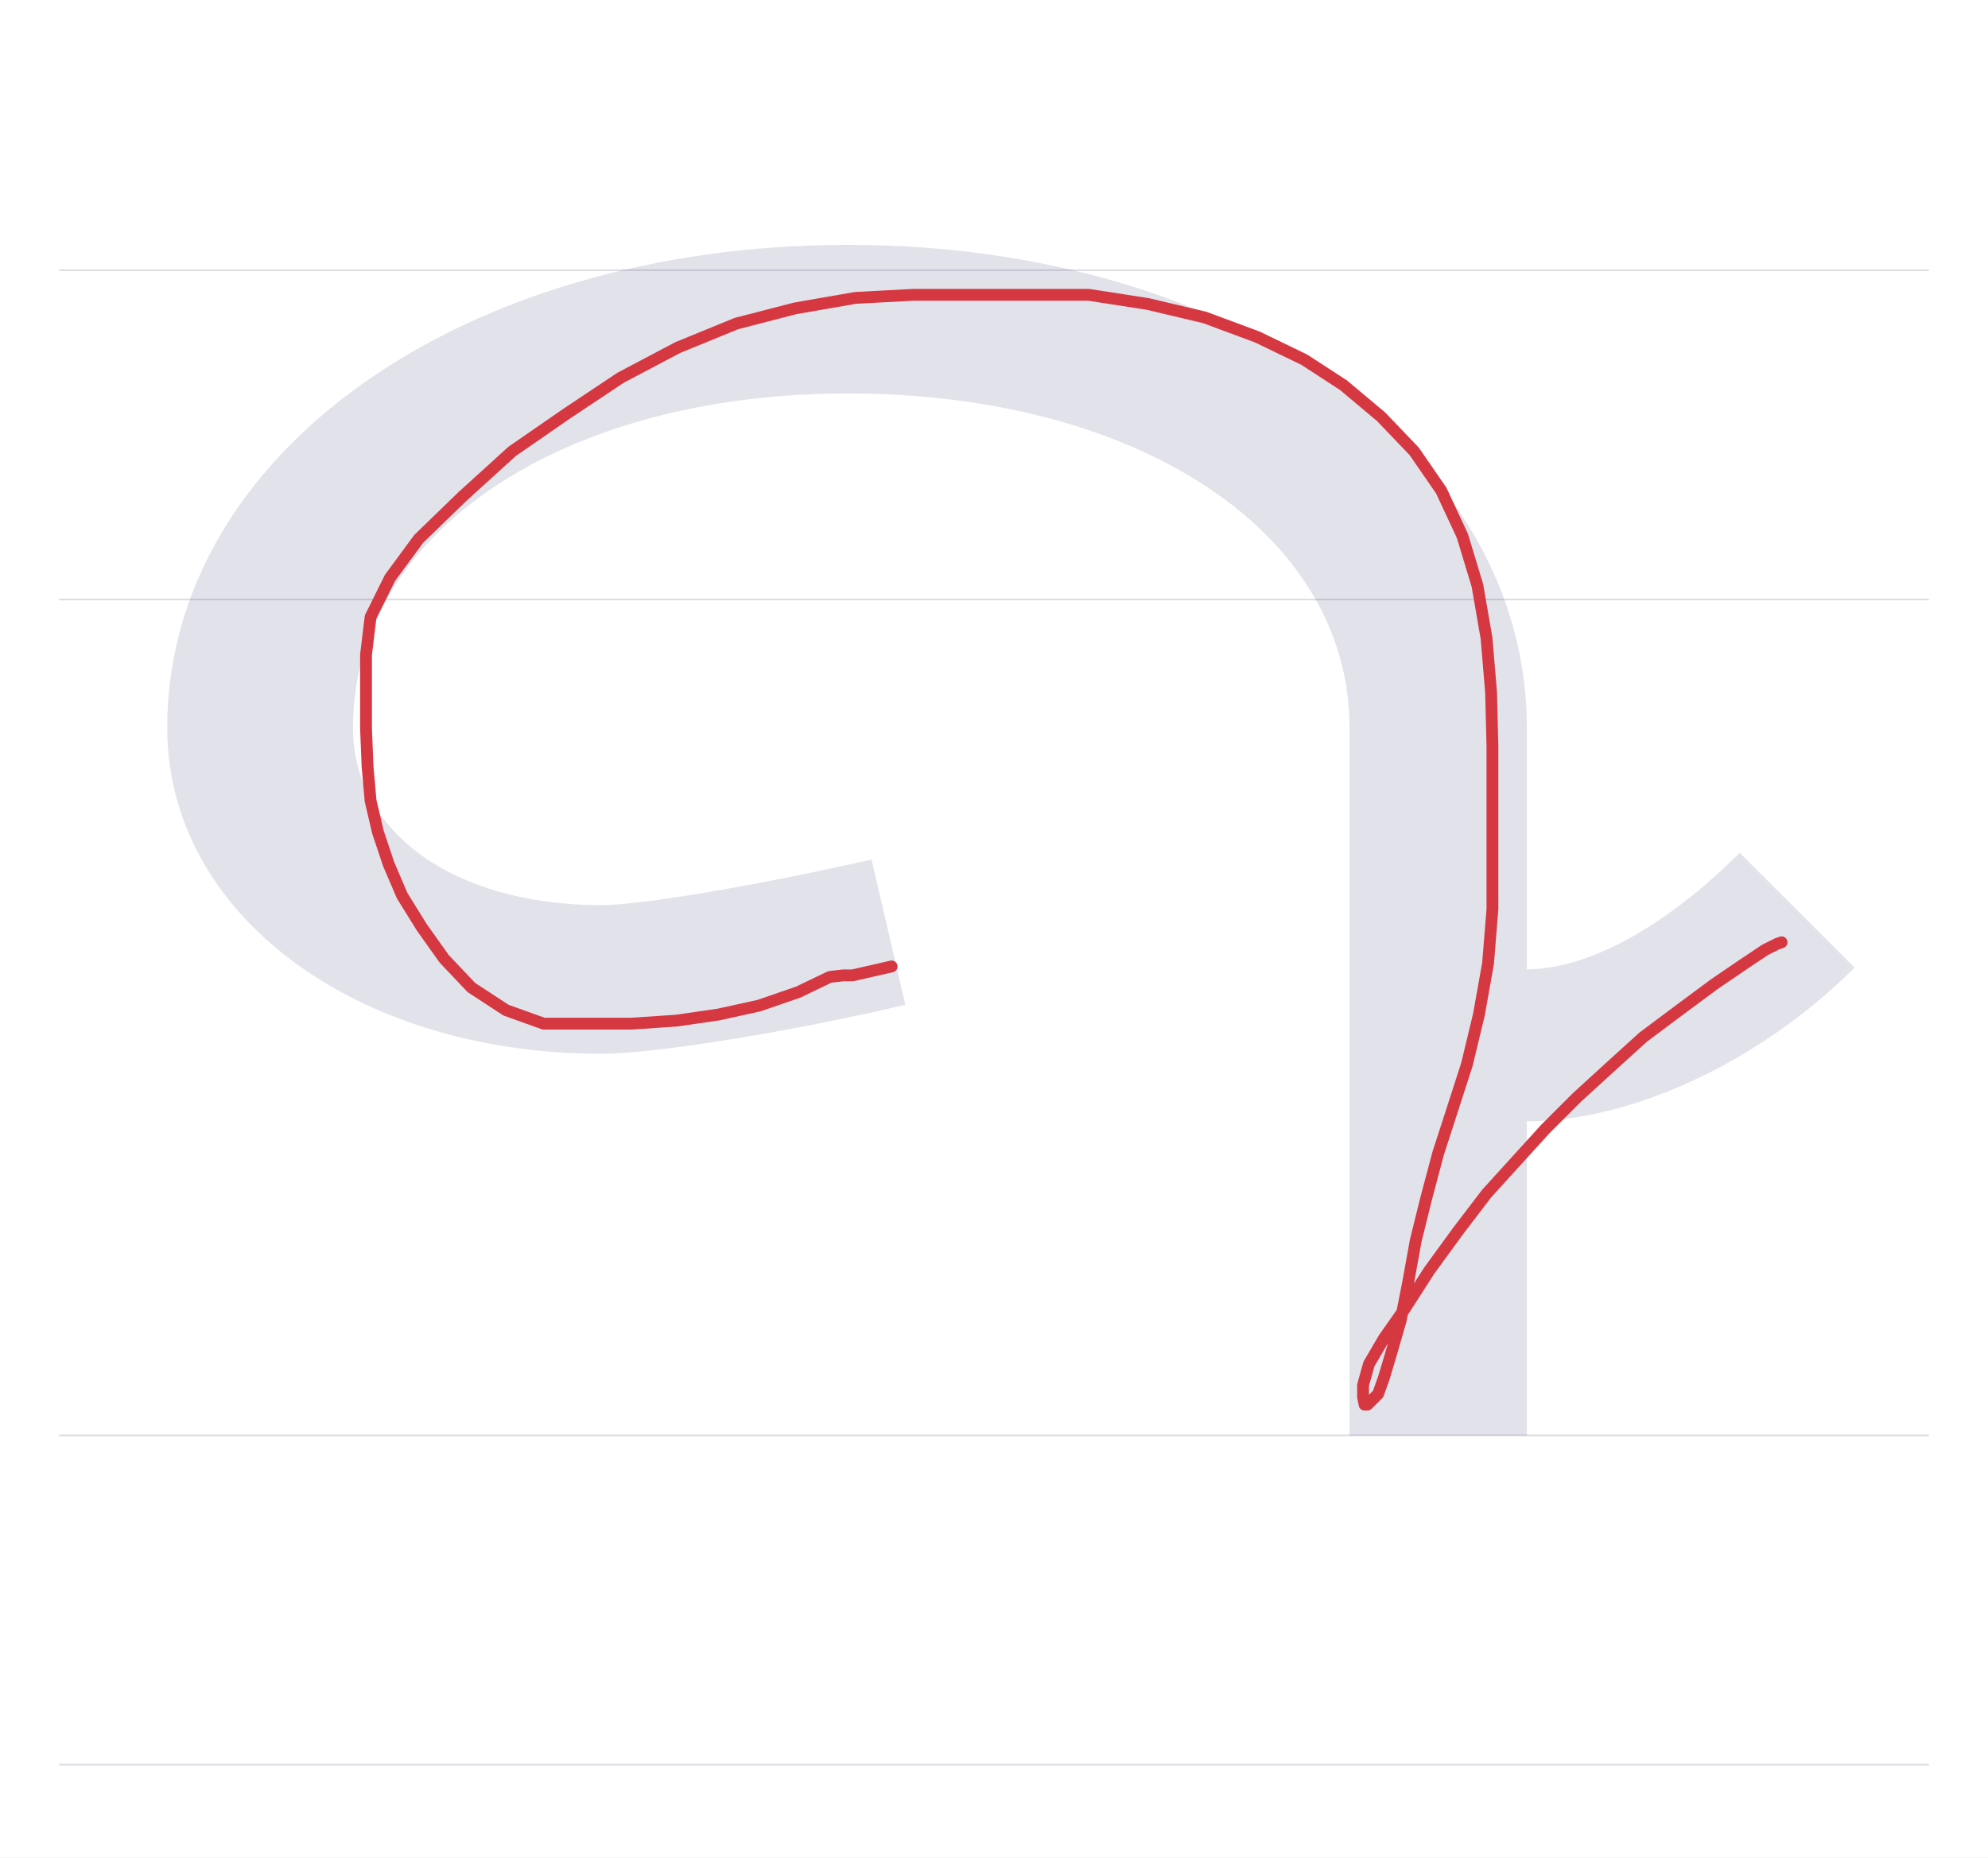
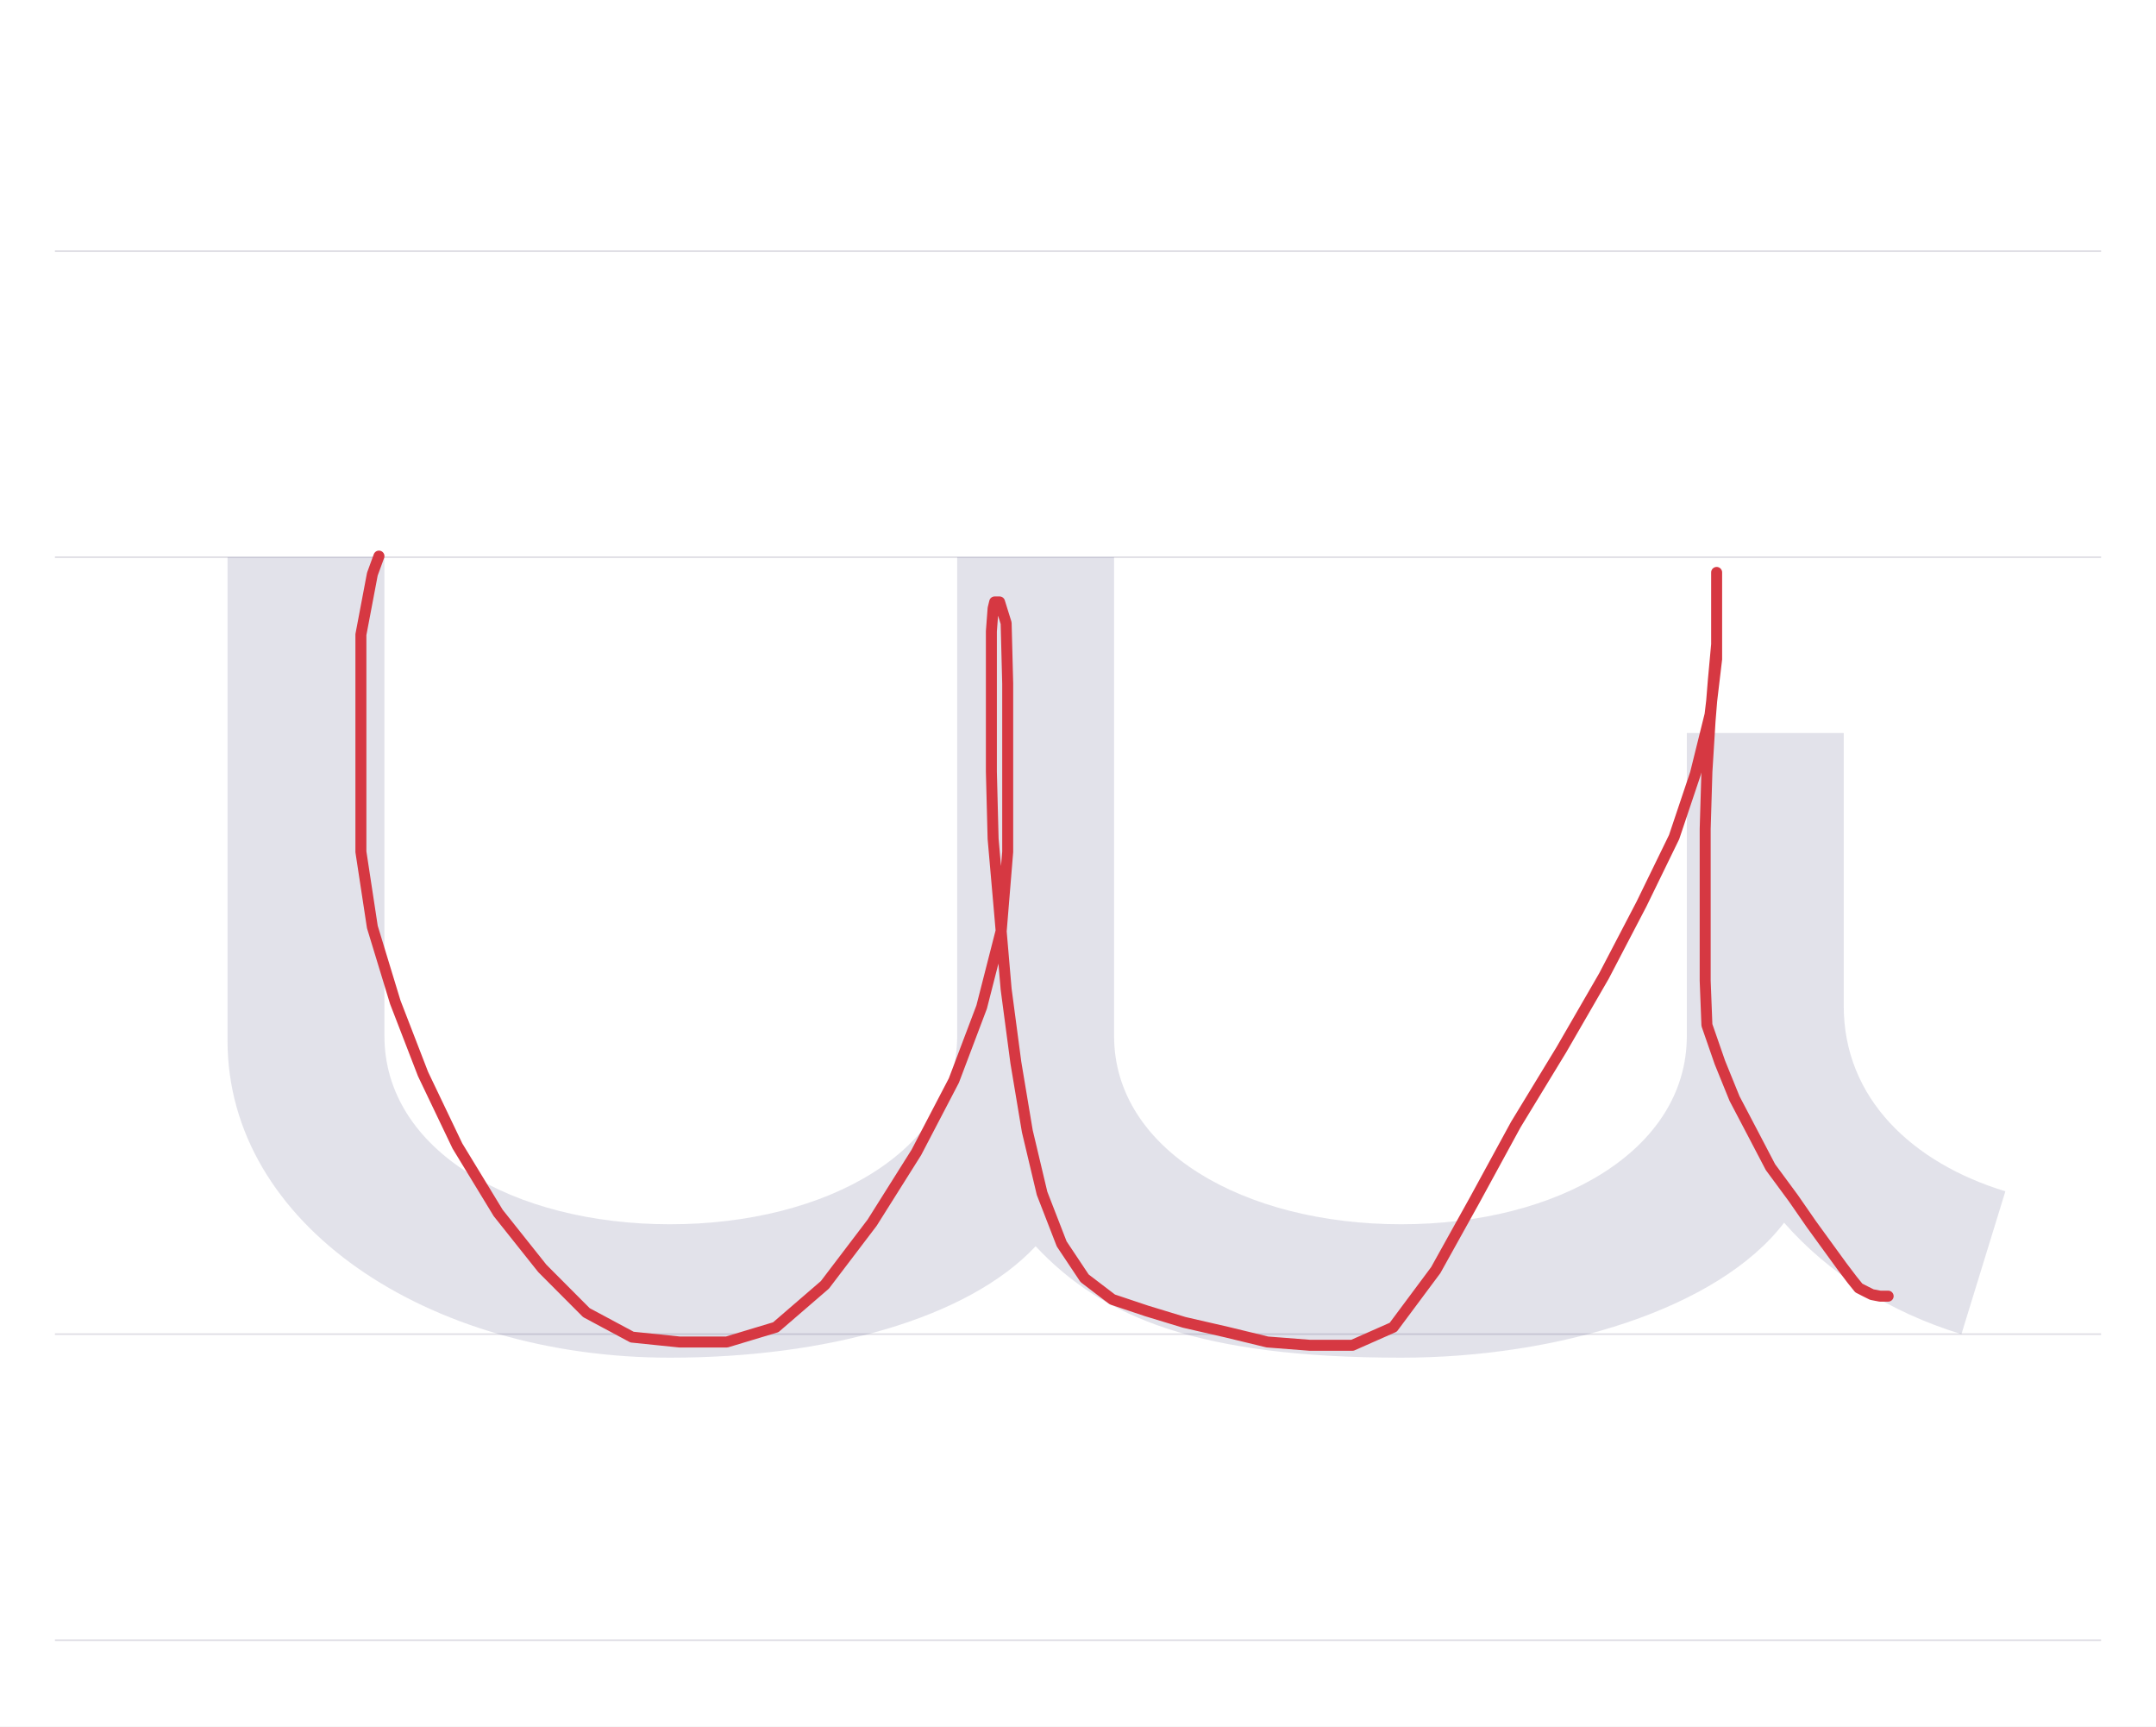
- <svg xmlns="http://www.w3.org/2000/svg" viewBox="0 0 1177 1100">
+ <svg xmlns="http://www.w3.org/2000/svg" viewBox="0 0 1374 1100">
  <rect width="100%" height="100%" fill="white" />
-   <path d="M35 850H1142" stroke="#dedde4" fill="none" />
-   <path d="M35 355H1142" stroke="#dedde4" fill="none" />
-   <path d="M35 160H1142" stroke="#dedde4" fill="none" />
-   <path d="M35 1045H1142" stroke="#dedde4" fill="none" />
-   <path d="M436 255 416 341C350 326 280 314 256 314C169 314 109 357 109 419C109 534 232 617 402 617C575 617 699 534 699 419V0H804V186C867 186 943 222 998 277L930 345C886 301 840 276 804 276V419C804 581 631 705 402 705C173 705 -1 581 -1 419C-1 309 110 226 256 226C288 226 368 239 436 255Z" fill="#08084d" opacity=".12" transform="translate(100.0 850) scale(1 -1)" />
-   <path d="M527.9,572.3L504.7,577.6L499.3,577.6L491.3,578.5L472.6,587.5L449.4,595.5L425.3,600.8L400.4,604.4L373.6,606.2L347.8,606.2L321.9,606.2L299.6,598.2L279.1,584.8L263,567.8L249.7,549.1L238.1,530.4L230.1,511.7L223.8,492.9L219.4,474.2L217.6,453.7L216.7,431.4L216.7,409.1L216.7,387.7L219.4,365.4L230.9,342.2L247.9,319.1L273.7,294.1L303.2,267.3L335.3,245.1L367.4,223.7L401.3,205.8L436,191.6L470.8,182.6L506.5,176.4L540.4,174.6L575.1,174.6L609.9,174.6L644.7,174.6L679.5,180L713.3,188L744.5,199.6L772.2,213L795.4,228.1L817.7,246.8L837.3,267.3L853.3,290.5L865.8,317.3L874.7,346.7L880.1,377.9L882.8,410L883.6,442.1L883.6,474.2L883.6,507.2L883.6,538.4L881,570.5L875.6,600.8L868.5,630.3L859.6,657.9L851.5,682.9L844.4,709.6L838.2,734.6L833.7,759.5L829.3,781.8L823.9,800.6L819.4,815.7L815.9,825.5L812.3,829.1L809.6,831.8L807.9,831.8L807,827.3L807,820.2L810.5,807.7L819.4,792.5L831.9,774.7L846.2,752.4L863.1,729.2L880.1,706.9L897.9,687.3L914.9,668.6L933.6,649.9L953.2,632L972.8,614.2L994.2,598.2L1014.7,583L1031.7,571.4L1045,562.5L1052.2,558.9L1054.8,558" fill="none" stroke="#d63842" stroke-width="7" stroke-linecap="round" stroke-linejoin="round" />
+   <path d="M35 850H1339" stroke="#dedde4" fill="none" />
+   <path d="M35 355H1339" stroke="#dedde4" fill="none" />
+   <path d="M35 160H1339" stroke="#dedde4" fill="none" />
+   <path d="M35 1045H1339" stroke="#dedde4" fill="none" />
+   <path d="M45 495V187C45 70 172 -15 327 -15C427 -15 517 10 560 56C603 10 665 -15 793 -15C893 -15 995 16 1037 71C1065 39 1104 14 1150 0L1178 91C1119 109 1075 150 1075 209V383H975V190C975 117 893 70 793 70C693 70 610 117 610 190V495H510V190C510 117 427 70 327 70C227 70 145 117 145 190V495Z" fill="#08084d" opacity=".12" transform="translate(100.0 850) scale(1 -1)" />
+   <path d="M241.5,354.3L237.3,365.8L230,404.3L230,411.6L230,433.4L230,463.6L230,500L230,542.7L237.3,590.6L251.9,638.5L269.6,684.3L291.5,730.1L317.5,772.8L345.6,808.1L373.7,836.3L402.8,851.9L433,855L463.2,855L494.4,845.6L525.7,818.6L555.8,779L584,734.2L607.9,688.4L625.6,641.6L638.1,592.7L642.2,542.7L642.2,488.6L642.2,435.5L641.2,397L637,383.5L633.9,383.5L632.9,387.6L631.8,402.2L631.8,425.1L631.8,455.3L631.8,491.7L632.9,534.4L637,581.2L641.2,630.2L647.4,677L654.7,720.7L664.1,760.3L676.6,792.5L691.2,814.4L708.9,827.9L730.7,835.2L754.7,842.5L781.7,848.7L807.7,855L834.8,857.1L861.9,857.1L887.9,845.6L915,809.2L939.9,764.4L966,716.5L995.1,668.7L1022.2,621.8L1046.1,576L1066.9,533.3L1080.5,492.8L1089.8,455.3L1094,419.9L1094,388.7L1094,369.9L1094,364.7L1094,371L1094,379.3L1094,390.7L1094,410.5L1091.9,433.4L1089.8,459.4L1087.8,491.7L1086.7,528.1L1086.7,561.5L1086.7,593.7L1086.7,624.9L1087.8,653.1L1096.1,677L1105.4,699.9L1116.9,721.8L1128.3,743.6L1142.9,763.4L1154.4,780L1165.8,795.7L1174.1,807.1L1180.4,815.4L1184.6,820.6L1188.7,822.7L1192.9,824.8L1198.1,825.8L1203.3,825.8" fill="none" stroke="#d63842" stroke-width="7" stroke-linecap="round" stroke-linejoin="round" />
</svg>
